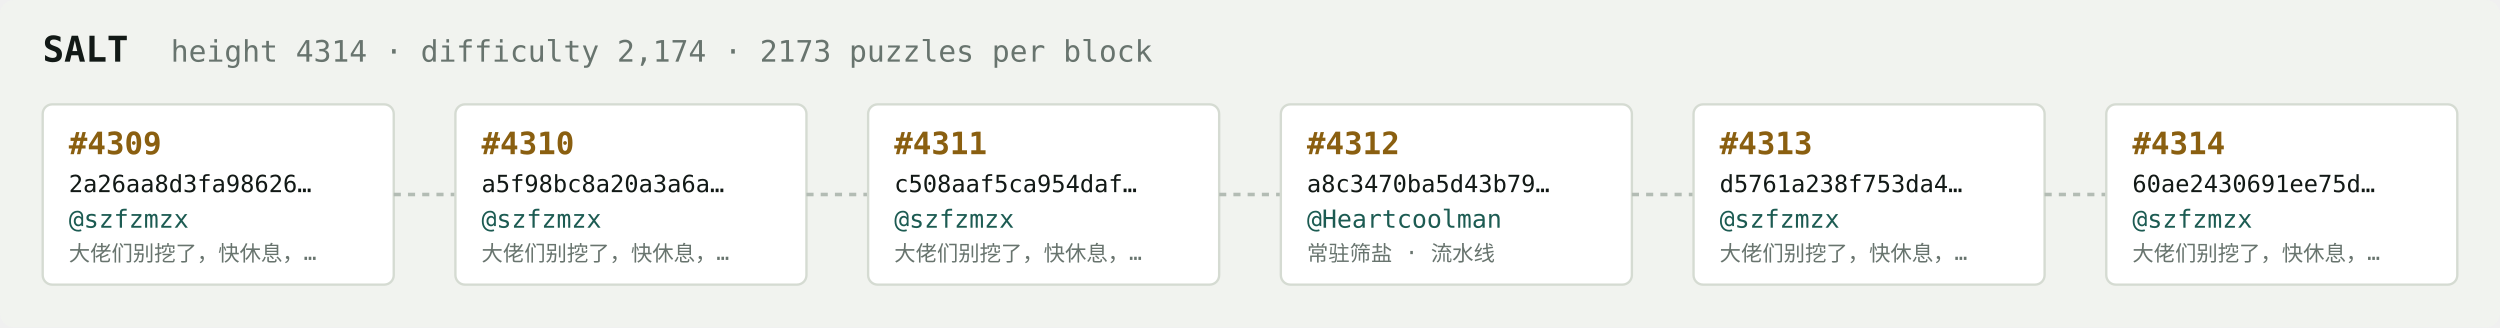
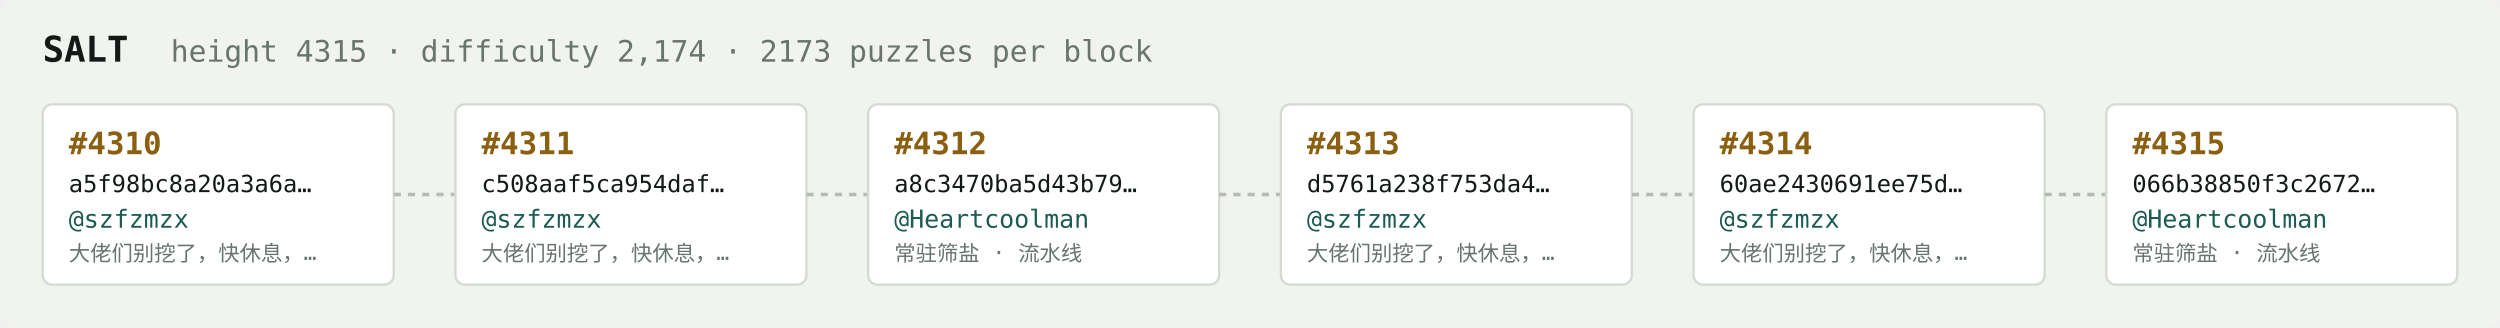
<svg xmlns="http://www.w3.org/2000/svg" width="1054" height="138" viewBox="0 0 1054 138" font-family="ui-monospace,SFMono-Regular,Menlo,monospace">
  <rect fill="#f1f3ef" width="1054" height="138" rx="6" />
  <text x="18" y="26" fill="#121916" font-size="15" font-weight="700">SALT</text>
-   <text x="72" y="26" fill="#68746e" font-size="12.5">height 4314 · difficulty 2,174 · 2173 puzzles per block</text>
+   <text x="72" y="26" fill="#68746e" font-size="12.5">height 4315 · difficulty 2,174 · 2173 puzzles per block</text>
  <rect x="18" y="44" width="148" height="76" rx="4" fill="#ffffff" stroke="#d5dbd2" stroke-width="1" />
-   <text x="29" y="65" fill="#8a5f10" font-size="13" font-weight="700">#4309</text>
-   <text x="29" y="81" fill="#121916" font-size="10">2a26aa8d3fa98626…</text>
+   <text x="29" y="65" fill="#8a5f10" font-size="13" font-weight="700">#4310</text>
+   <text x="29" y="81" fill="#121916" font-size="10">a5f98bc8a20a3a6a…</text>
  <text x="29" y="96" fill="#1c5b52" font-size="10.5">@szfzmzx</text>
  <text x="29" y="110" fill="#68746e" font-size="9">大佬们别挖了，快休息，…</text>
  <line x1="166" y1="82.0" x2="192" y2="82.0" stroke="#b3bcb4" stroke-width="1.5" stroke-dasharray="3 3" />
  <rect x="192" y="44" width="148" height="76" rx="4" fill="#ffffff" stroke="#d5dbd2" stroke-width="1" />
-   <text x="203" y="65" fill="#8a5f10" font-size="13" font-weight="700">#4310</text>
-   <text x="203" y="81" fill="#121916" font-size="10">a5f98bc8a20a3a6a…</text>
+   <text x="203" y="65" fill="#8a5f10" font-size="13" font-weight="700">#4311</text>
+   <text x="203" y="81" fill="#121916" font-size="10">c508aaf5ca954daf…</text>
  <text x="203" y="96" fill="#1c5b52" font-size="10.5">@szfzmzx</text>
  <text x="203" y="110" fill="#68746e" font-size="9">大佬们别挖了，快休息，…</text>
  <line x1="340" y1="82.0" x2="366" y2="82.0" stroke="#b3bcb4" stroke-width="1.5" stroke-dasharray="3 3" />
  <rect x="366" y="44" width="148" height="76" rx="4" fill="#ffffff" stroke="#d5dbd2" stroke-width="1" />
-   <text x="377" y="65" fill="#8a5f10" font-size="13" font-weight="700">#4311</text>
-   <text x="377" y="81" fill="#121916" font-size="10">c508aaf5ca954daf…</text>
-   <text x="377" y="96" fill="#1c5b52" font-size="10.5">@szfzmzx</text>
-   <text x="377" y="110" fill="#68746e" font-size="9">大佬们别挖了，快休息，…</text>
+   <text x="377" y="65" fill="#8a5f10" font-size="13" font-weight="700">#4312</text>
+   <text x="377" y="81" fill="#121916" font-size="10">a8c3470ba5d43b79…</text>
+   <text x="377" y="96" fill="#1c5b52" font-size="10.5">@Heartcoolman</text>
+   <text x="377" y="110" fill="#68746e" font-size="9">常驻筛盐 · 流水线</text>
  <line x1="514" y1="82.0" x2="540" y2="82.0" stroke="#b3bcb4" stroke-width="1.5" stroke-dasharray="3 3" />
  <rect x="540" y="44" width="148" height="76" rx="4" fill="#ffffff" stroke="#d5dbd2" stroke-width="1" />
-   <text x="551" y="65" fill="#8a5f10" font-size="13" font-weight="700">#4312</text>
-   <text x="551" y="81" fill="#121916" font-size="10">a8c3470ba5d43b79…</text>
-   <text x="551" y="96" fill="#1c5b52" font-size="10.5">@Heartcoolman</text>
-   <text x="551" y="110" fill="#68746e" font-size="9">常驻筛盐 · 流水线</text>
+   <text x="551" y="65" fill="#8a5f10" font-size="13" font-weight="700">#4313</text>
+   <text x="551" y="81" fill="#121916" font-size="10">d5761a238f753da4…</text>
+   <text x="551" y="96" fill="#1c5b52" font-size="10.5">@szfzmzx</text>
+   <text x="551" y="110" fill="#68746e" font-size="9">大佬们别挖了，快休息，…</text>
  <line x1="688" y1="82.0" x2="714" y2="82.0" stroke="#b3bcb4" stroke-width="1.5" stroke-dasharray="3 3" />
  <rect x="714" y="44" width="148" height="76" rx="4" fill="#ffffff" stroke="#d5dbd2" stroke-width="1" />
-   <text x="725" y="65" fill="#8a5f10" font-size="13" font-weight="700">#4313</text>
-   <text x="725" y="81" fill="#121916" font-size="10">d5761a238f753da4…</text>
+   <text x="725" y="65" fill="#8a5f10" font-size="13" font-weight="700">#4314</text>
+   <text x="725" y="81" fill="#121916" font-size="10">60ae2430691ee75d…</text>
  <text x="725" y="96" fill="#1c5b52" font-size="10.5">@szfzmzx</text>
  <text x="725" y="110" fill="#68746e" font-size="9">大佬们别挖了，快休息，…</text>
  <line x1="862" y1="82.0" x2="888" y2="82.0" stroke="#b3bcb4" stroke-width="1.5" stroke-dasharray="3 3" />
  <rect x="888" y="44" width="148" height="76" rx="4" fill="#ffffff" stroke="#d5dbd2" stroke-width="1" />
-   <text x="899" y="65" fill="#8a5f10" font-size="13" font-weight="700">#4314</text>
-   <text x="899" y="81" fill="#121916" font-size="10">60ae2430691ee75d…</text>
-   <text x="899" y="96" fill="#1c5b52" font-size="10.5">@szfzmzx</text>
-   <text x="899" y="110" fill="#68746e" font-size="9">大佬们别挖了，快休息，…</text>
+   <text x="899" y="65" fill="#8a5f10" font-size="13" font-weight="700">#4315</text>
+   <text x="899" y="81" fill="#121916" font-size="10">066b38850f3c2672…</text>
+   <text x="899" y="96" fill="#1c5b52" font-size="10.5">@Heartcoolman</text>
+   <text x="899" y="110" fill="#68746e" font-size="9">常驻筛盐 · 流水线</text>
</svg>
